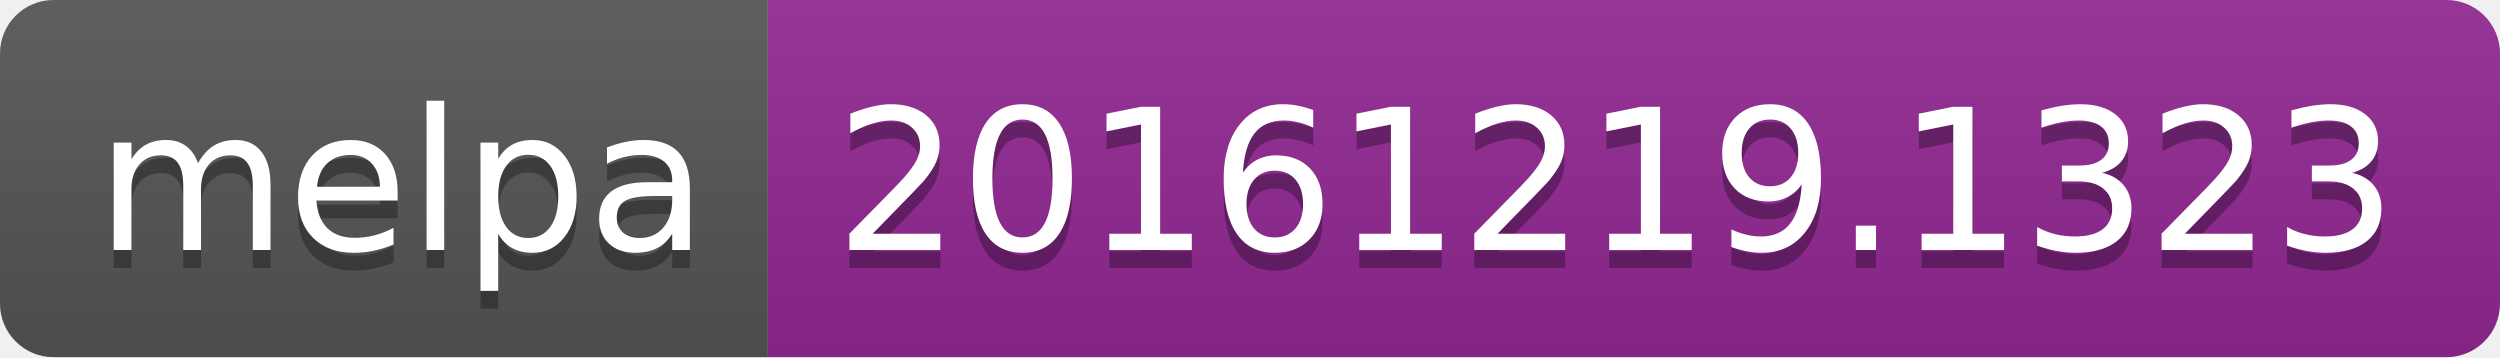
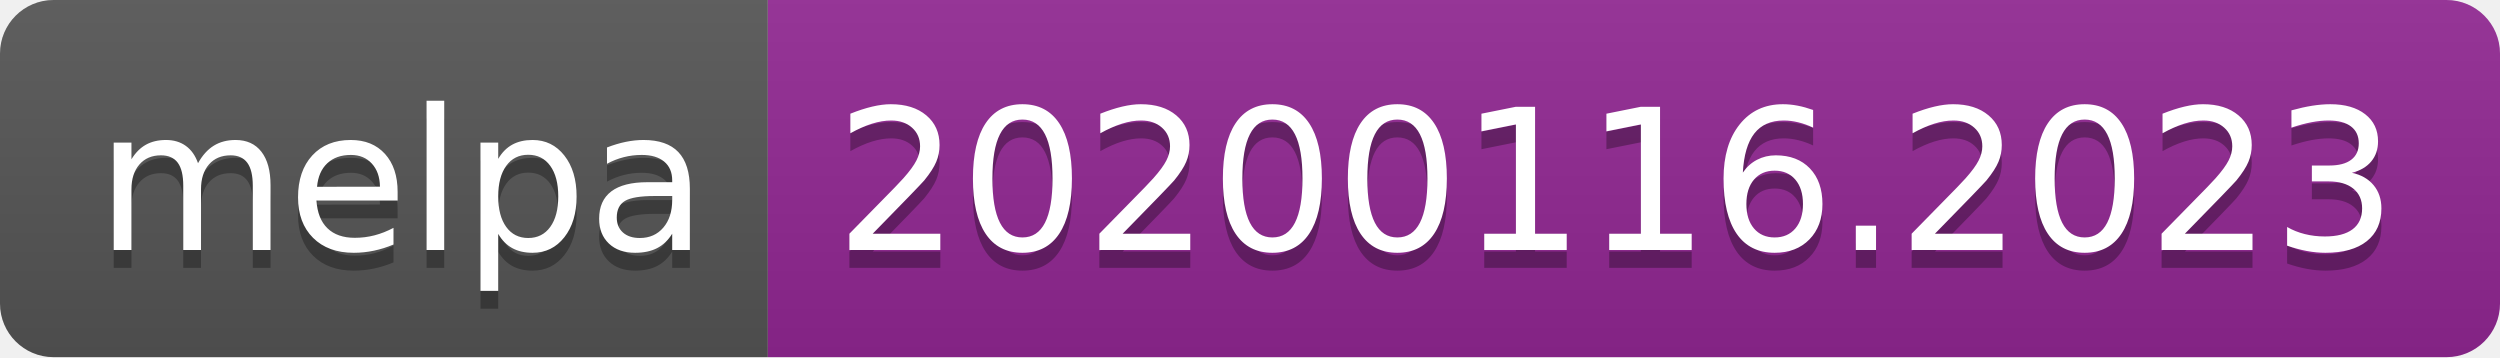
<svg xmlns="http://www.w3.org/2000/svg" width="140" height="20">
  <linearGradient id="b" x2="0" y2="100%">
    <stop offset="0" stop-color="#bbb" stop-opacity=".1" />
    <stop offset="1" stop-opacity=".1" />
  </linearGradient>
  <clipPath id="a">
    <rect width="140" height="20" rx="3" fill="#fff" />
  </clipPath>
  <g clip-path="url(#a)">
    <path fill="#555" d="M0 0h43v20H0z" />
    <path fill="#922793" d="M43 0h97v20H43z" />
    <path fill="url(#b)" d="M0 0h140v20H0z" />
  </g>
  <g fill="#fff" text-anchor="middle" font-family="DejaVu Sans,Verdana,Geneva,sans-serif" font-size="110">
    <text x="225" y="150" fill="#010101" fill-opacity=".3" transform="scale(.1)" textLength="330">melpa</text>
    <text x="225" y="140" transform="scale(.1)" textLength="330">melpa</text>
-     <text x="905" y="150" fill="#010101" fill-opacity=".3" transform="scale(.1)" textLength="870">20161219.1323</text>
-     <text x="905" y="140" transform="scale(.1)" textLength="870">20161219.1323</text>
+     <text x="905" y="150" fill="#010101" fill-opacity=".3" transform="scale(.1)" textLength="870">20200116.2023</text>
+     <text x="905" y="140" transform="scale(.1)" textLength="870">20200116.2023</text>
  </g>
</svg>
